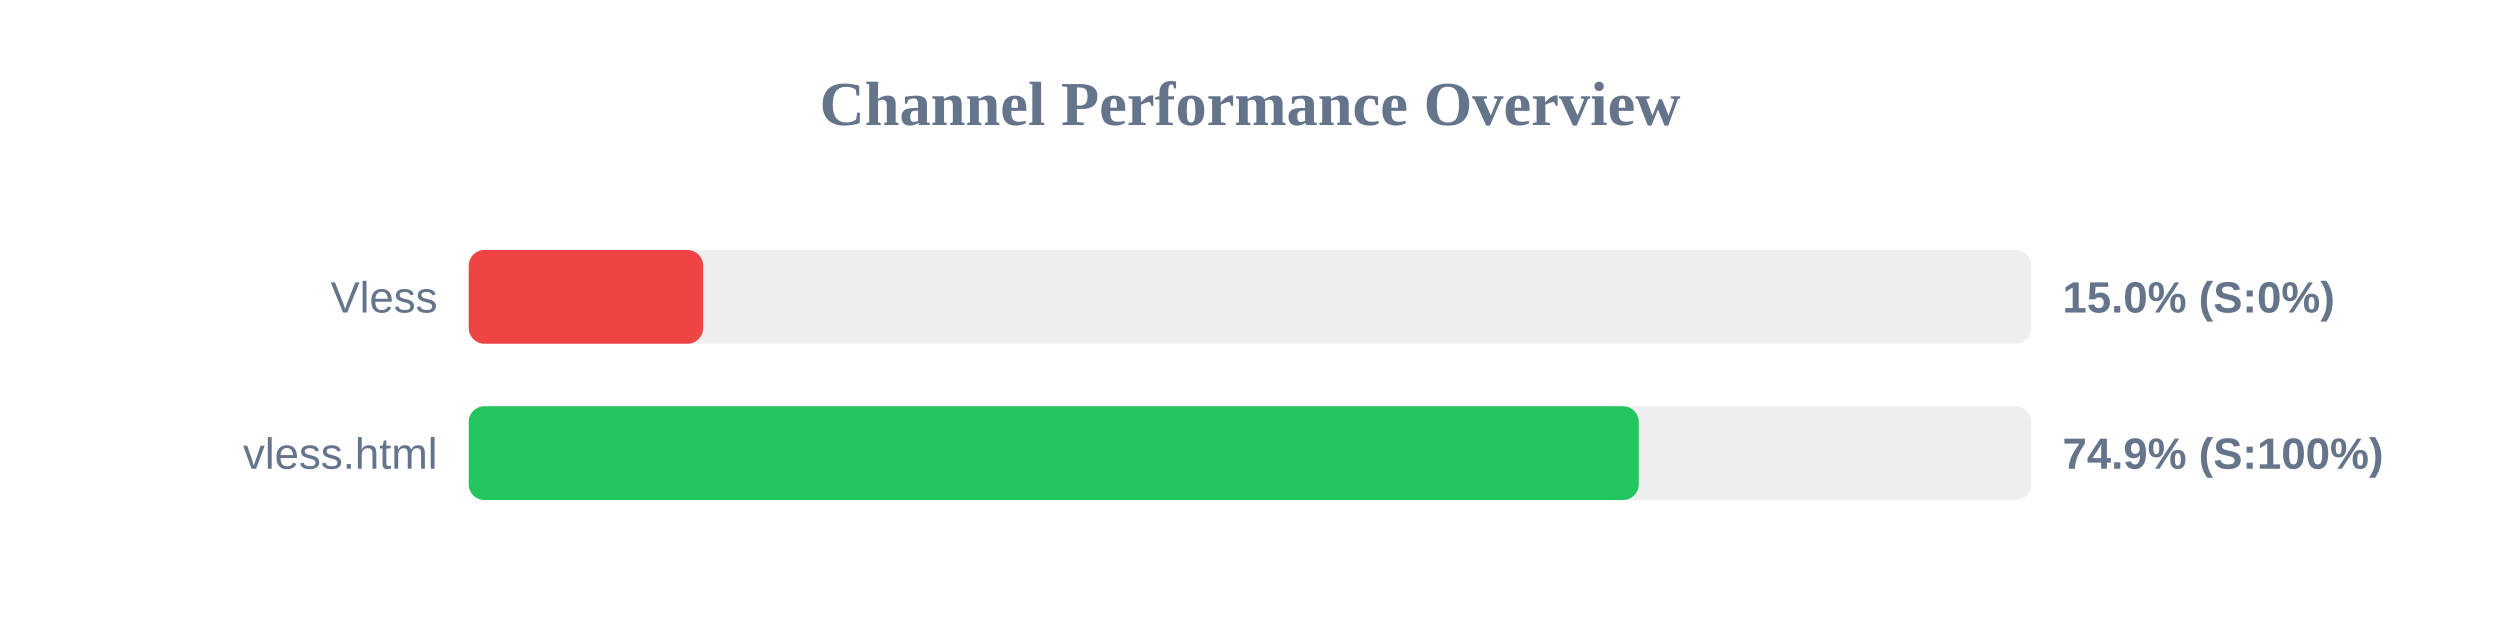
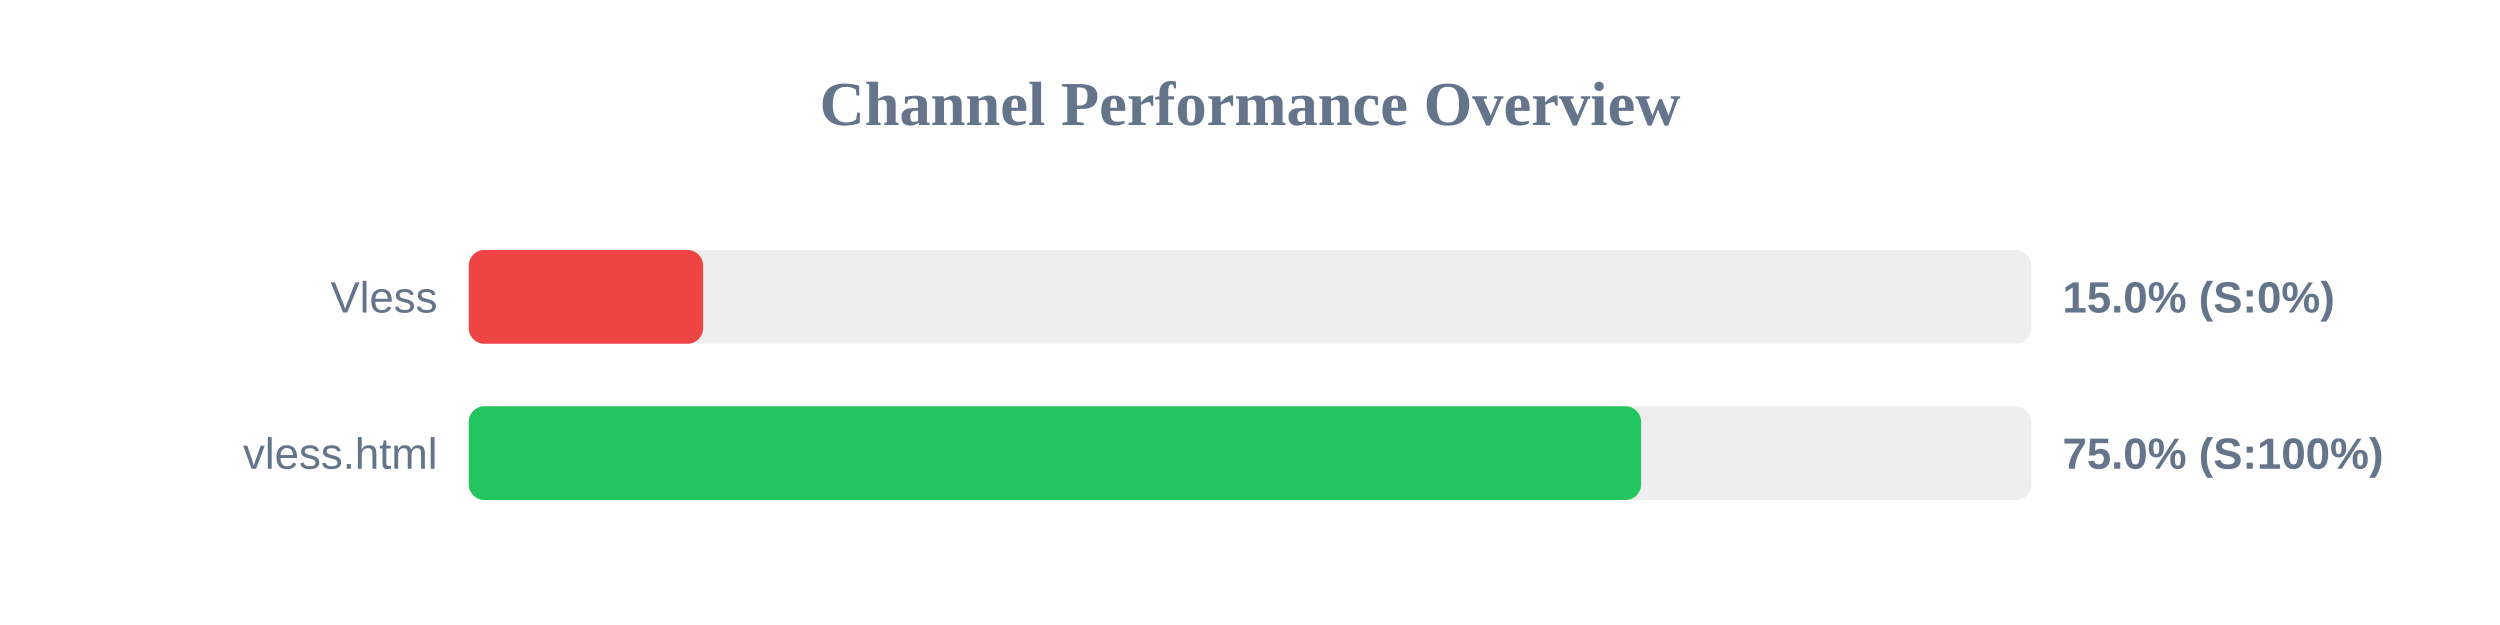
<svg xmlns="http://www.w3.org/2000/svg" width="800" height="200" version="1.1">
  <style>
        .row { font: 14px Arial; fill: #64748b; }
        .score { font: bold 14px Arial; fill: #64748b; }
    </style>
  <text x="400" y="40" text-anchor="middle" font-size="20px" font-weight="bold" fill="#64748b">Channel Performance Overview</text>
  <rect x="150" y="80" width="500" height="30" fill="#eee" rx="5" />
  <rect x="150" y="80" width="75.0" height="30" fill="#ef4444" rx="5" />
  <text x="140" y="100" text-anchor="end" class="row">Vless</text>
  <text x="660" y="100" text-anchor="start" class="score">15.0% (S:0%)</text>
  <rect x="150" y="130" width="500" height="30" fill="#eee" rx="5" />
-   <rect x="150" y="130" width="374.4" height="30" fill="#22c55e" rx="5" />
+   <rect x="150" y="130" width="375.15" height="30" fill="#22c55e" rx="5" />
  <text x="140" y="150" text-anchor="end" class="row">vless.html</text>
-   <text x="660" y="150" text-anchor="start" class="score">74.9% (S:100%)</text>
+   <text x="660" y="150" text-anchor="start" class="score">75.0% (S:100%)</text>
</svg>
